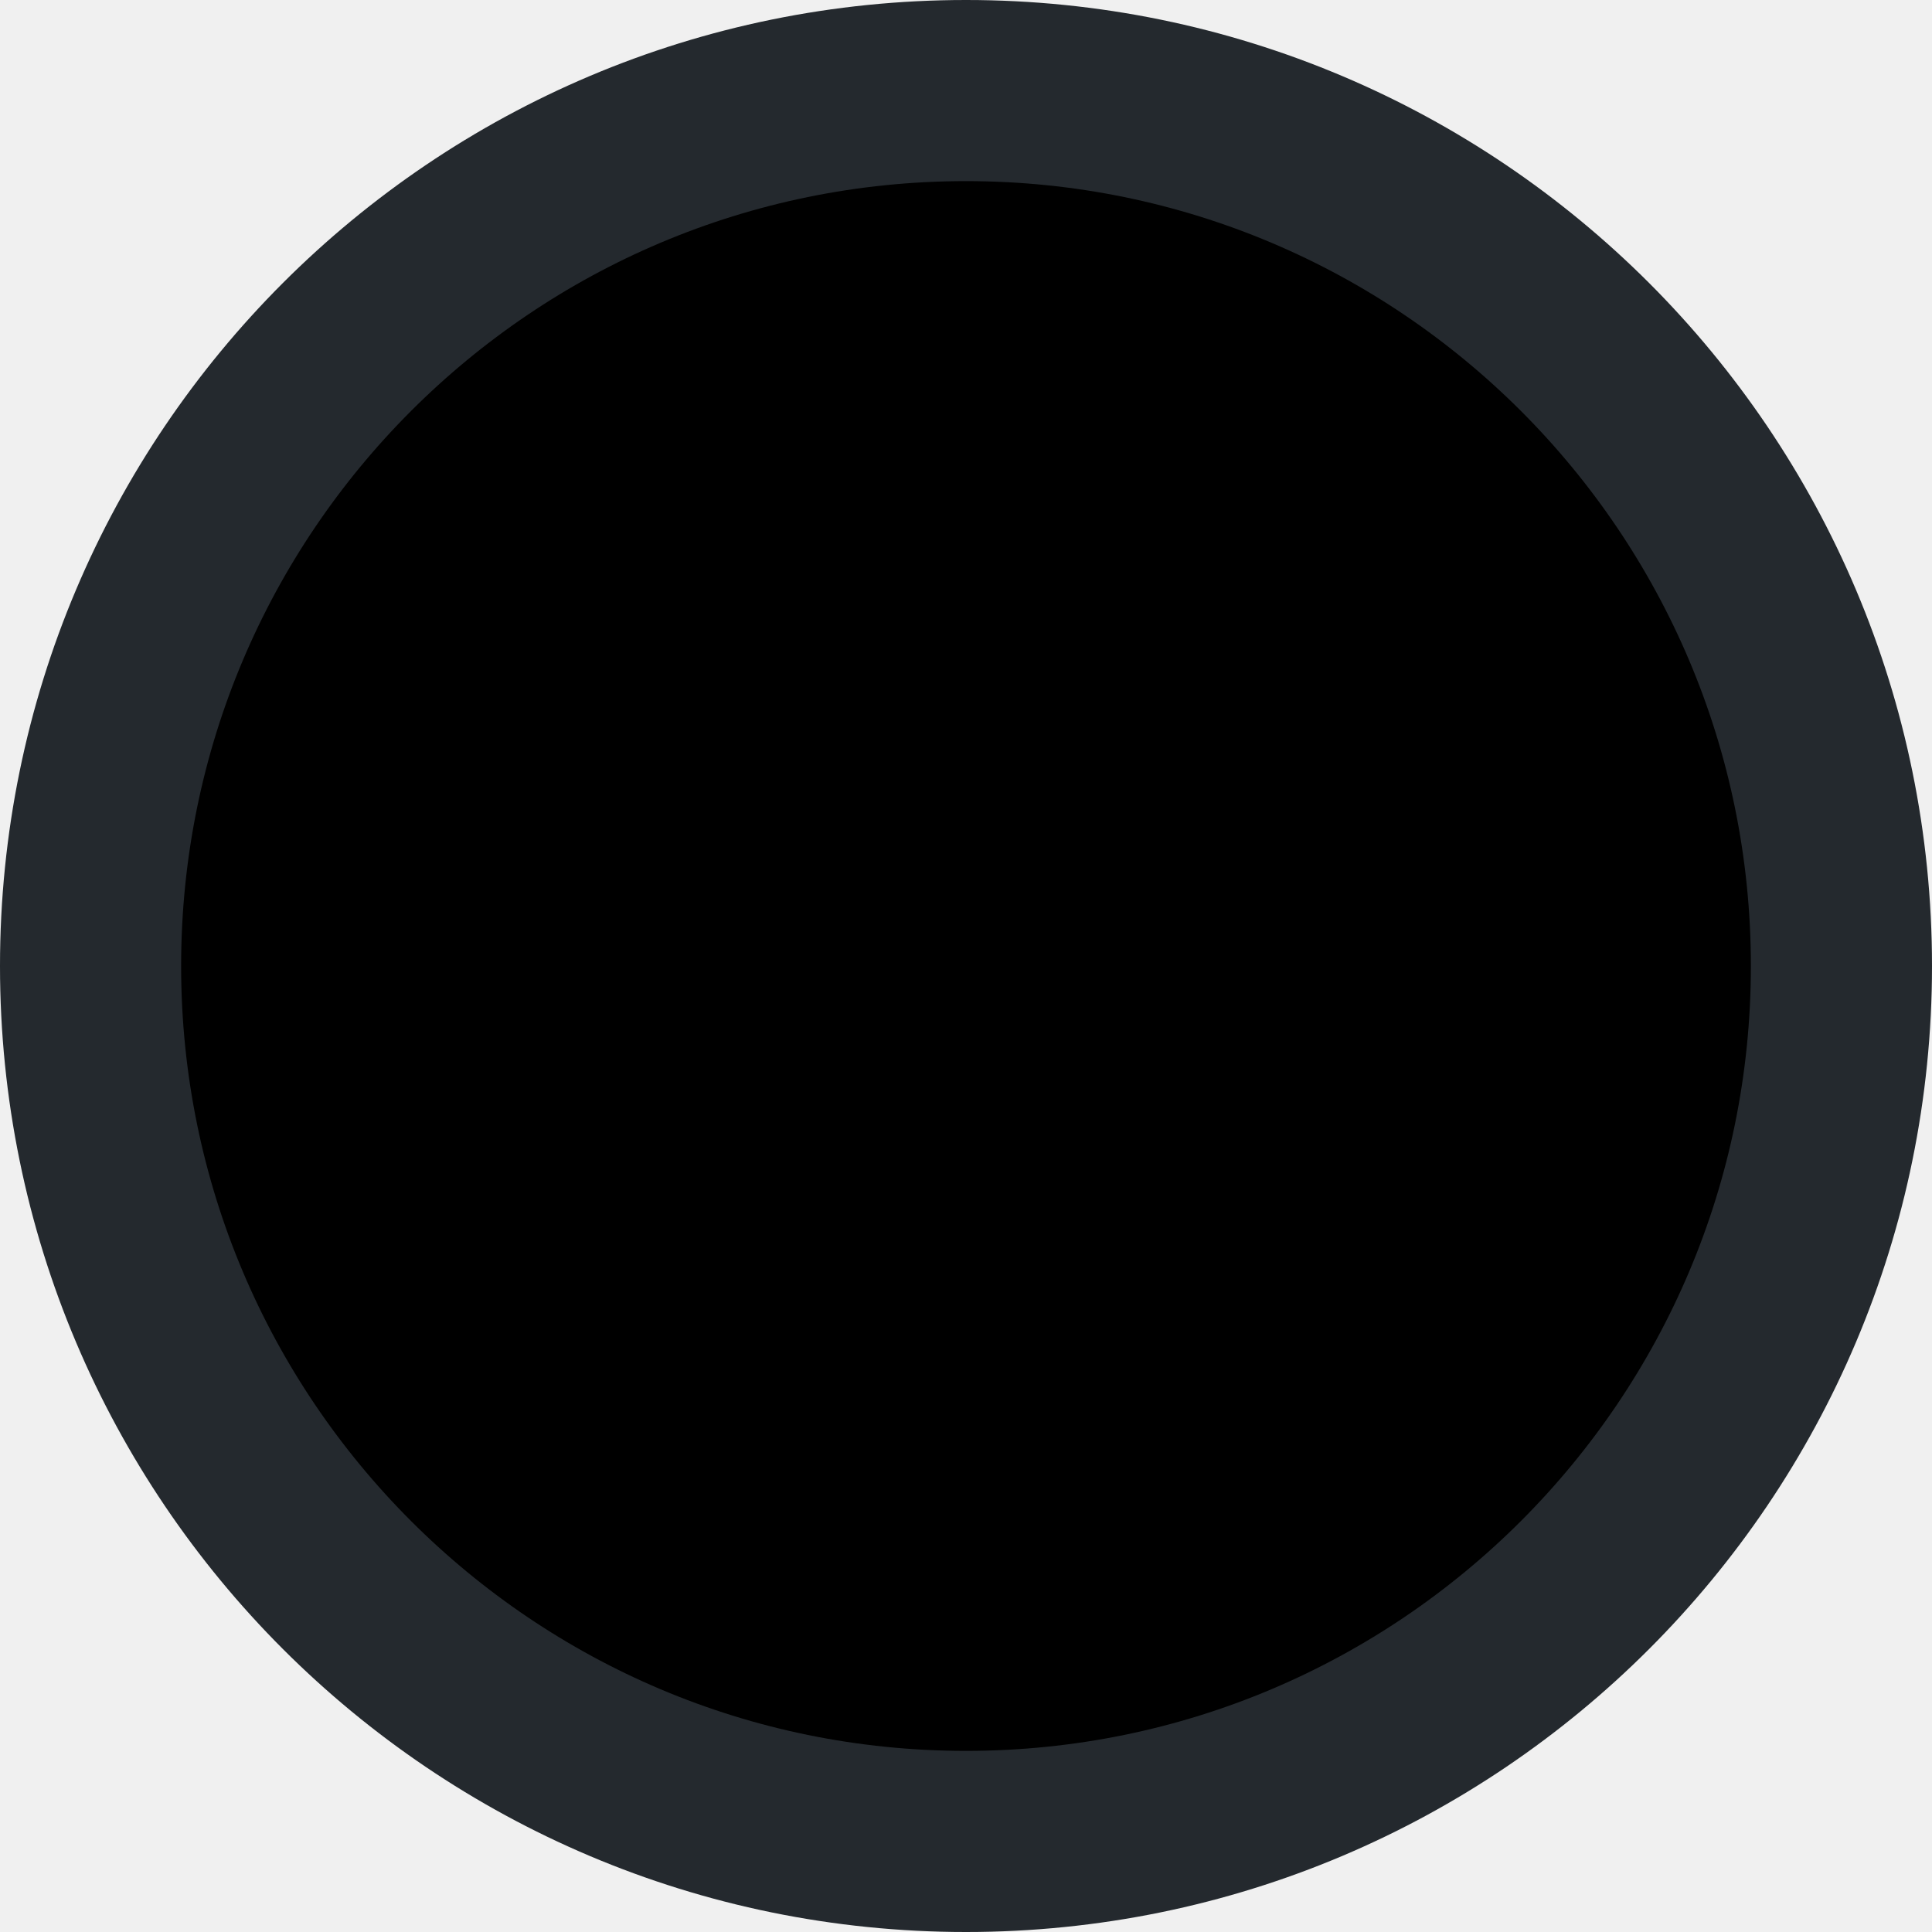
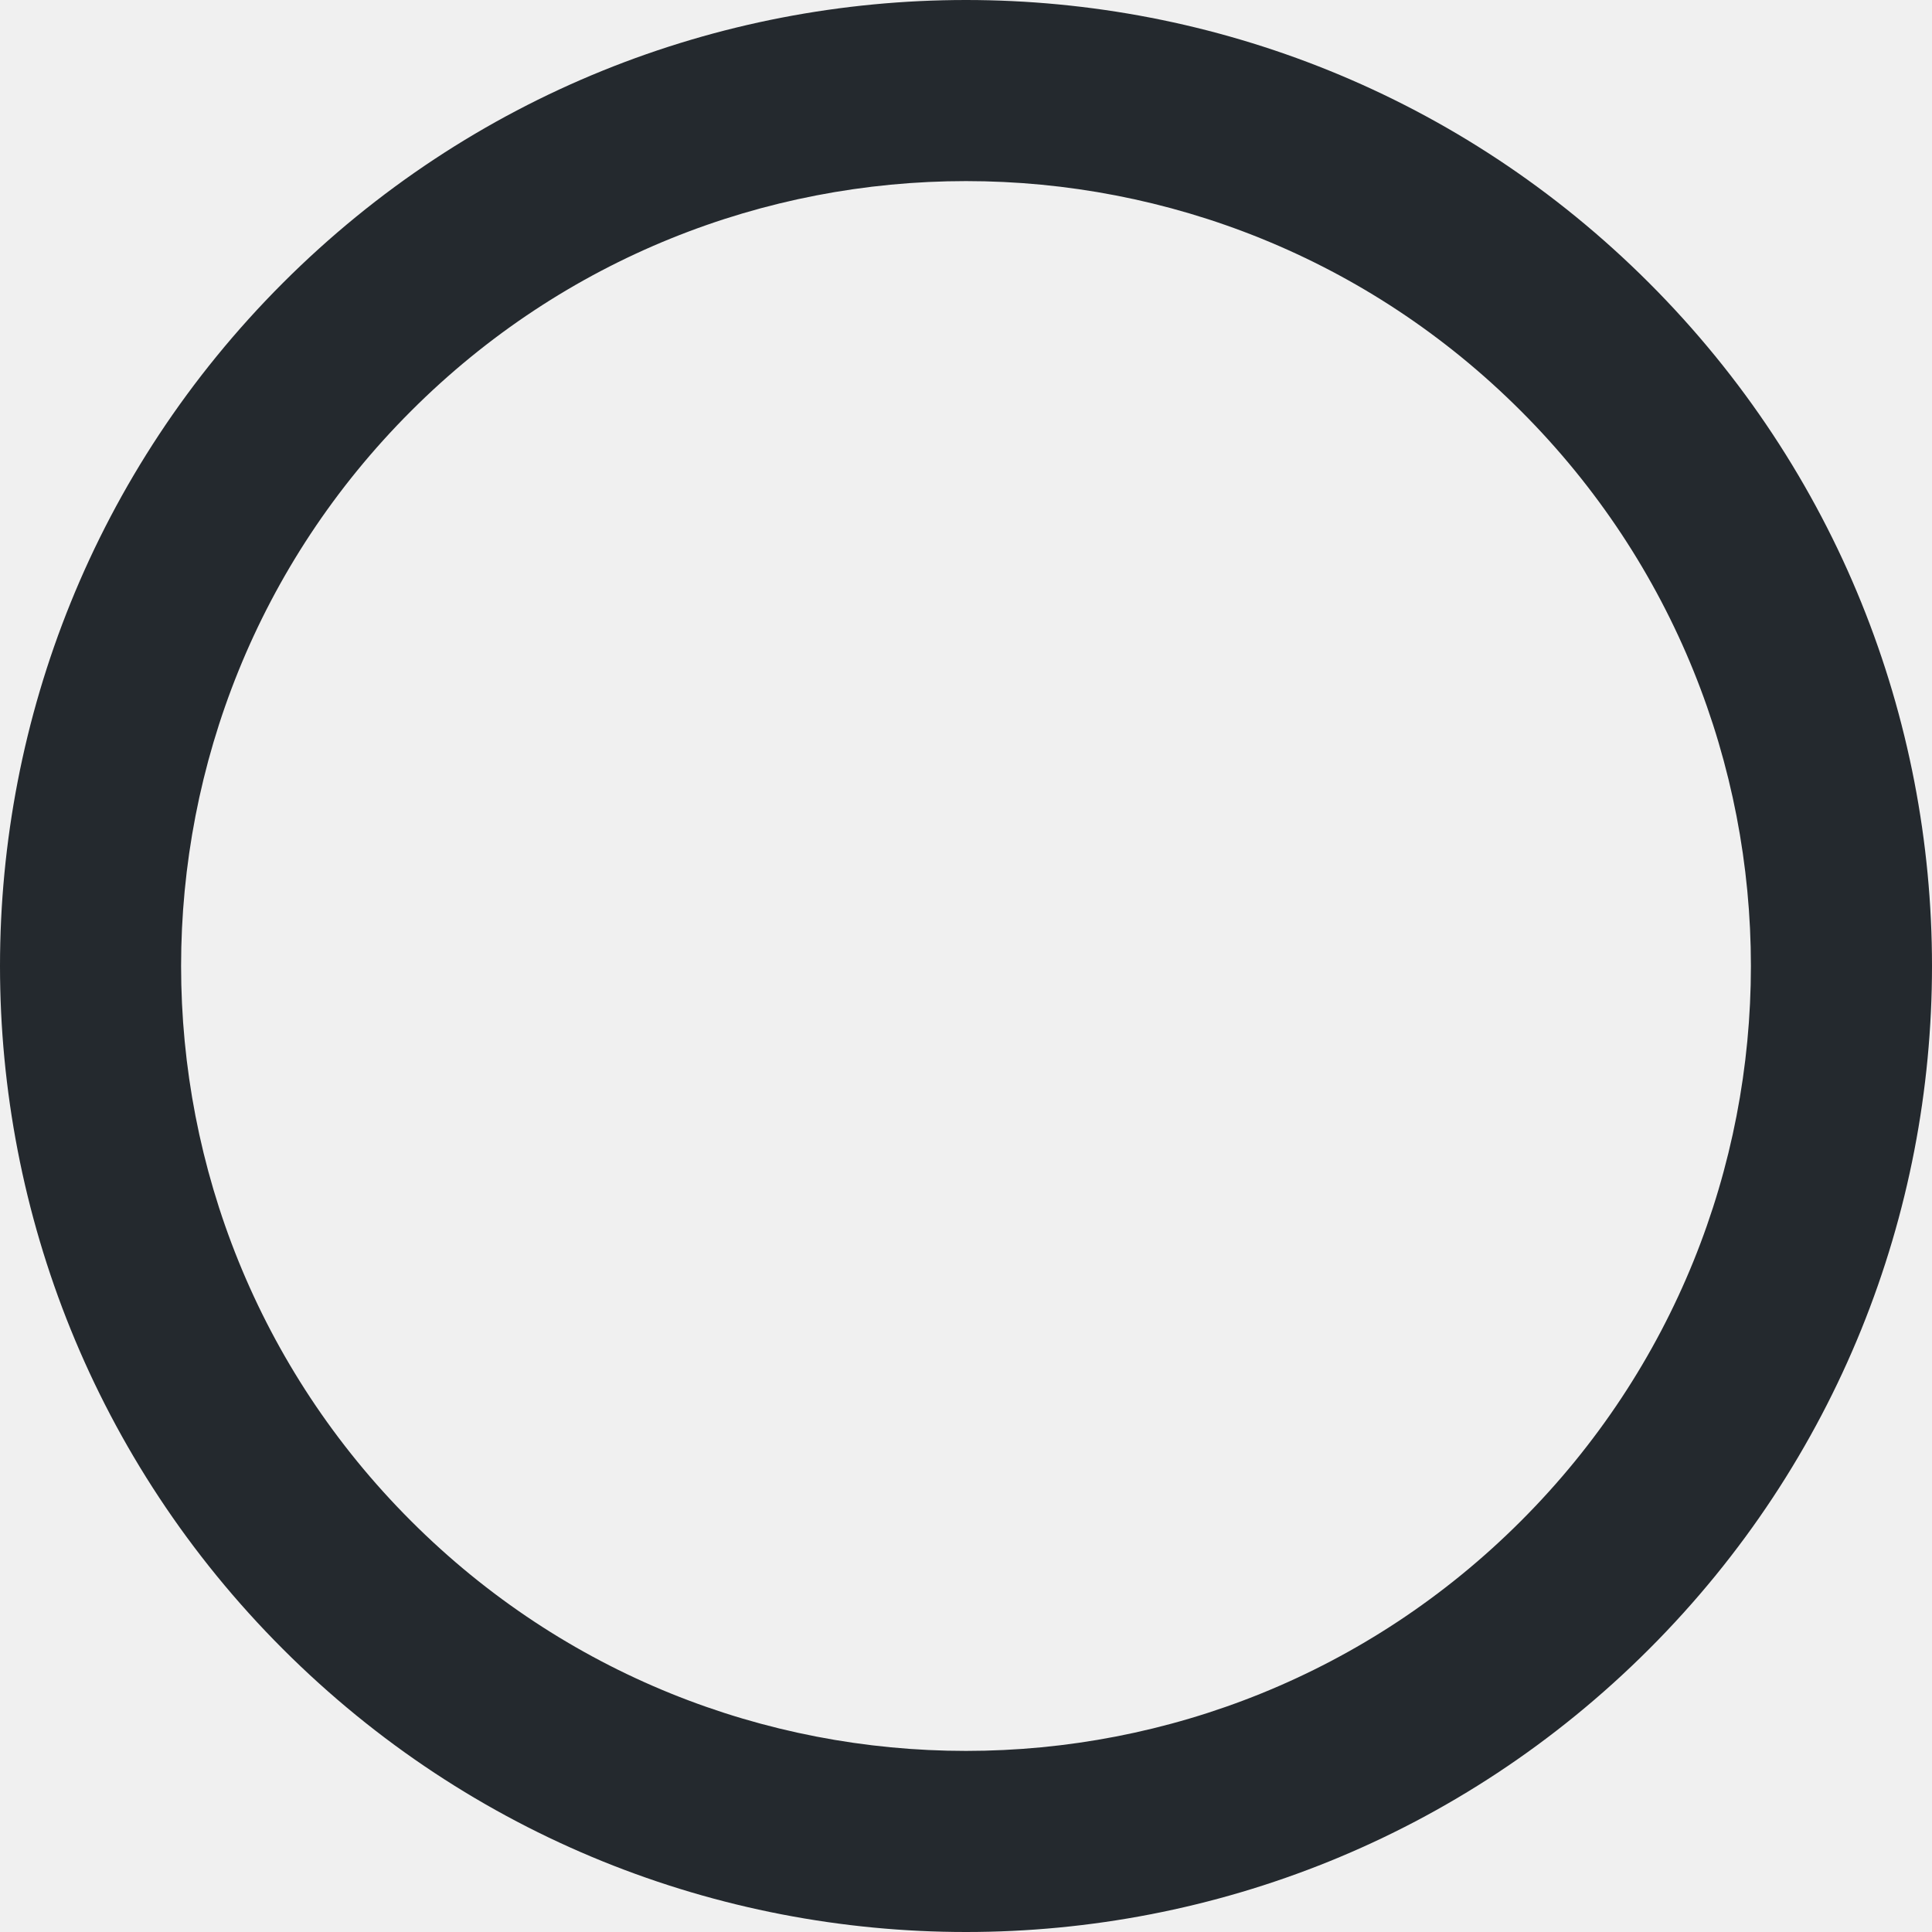
- <svg xmlns="http://www.w3.org/2000/svg" width="16" height="16" viewBox="0 0 16 16">
-   <circle cx="8" cy="8" r="7.25" stroke="#24292E" stroke-width="1.5" />
+ <svg xmlns="http://www.w3.org/2000/svg" width="16" height="16" viewBox="0 0 16 16" fill="none">
+   <g clip-path="url(#clip0)">
+     <path fill-rule="evenodd" clip-rule="evenodd" d="M3.404 3.404C0.865 5.942 0.865 10.058 3.404 12.596C5.942 15.135 10.058 15.135 12.596 12.596C15.135 10.058 15.135 5.942 12.596 3.404C10.058 0.865 5.942 0.865 3.404 3.404ZM2.343 13.657C-0.781 10.533 -0.781 5.467 2.343 2.343C5.467 -0.781 10.533 -0.781 13.657 2.343C16.781 5.467 16.781 10.533 13.657 13.657C10.533 16.781 5.467 16.781 2.343 13.657Z" fill="#24292E" />
+   </g>
+   <defs>
+     <clipPath id="clip0">
+       <rect width="16" height="16" fill="white" />
+     </clipPath>
+   </defs>
</svg>
